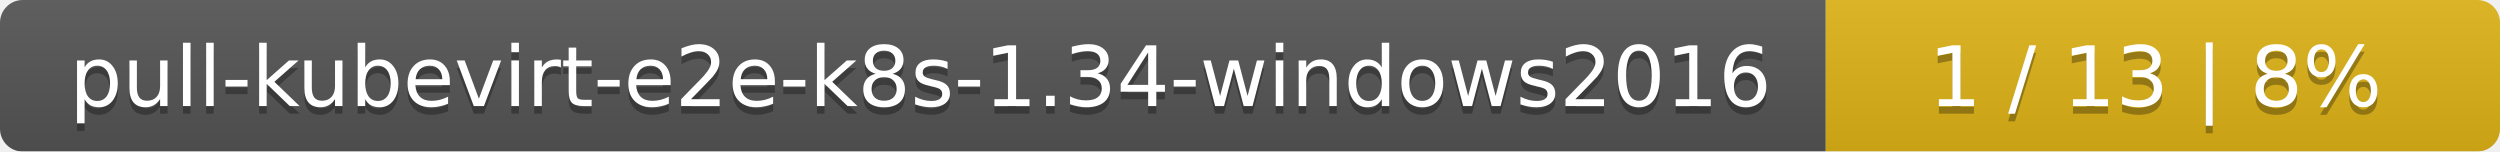
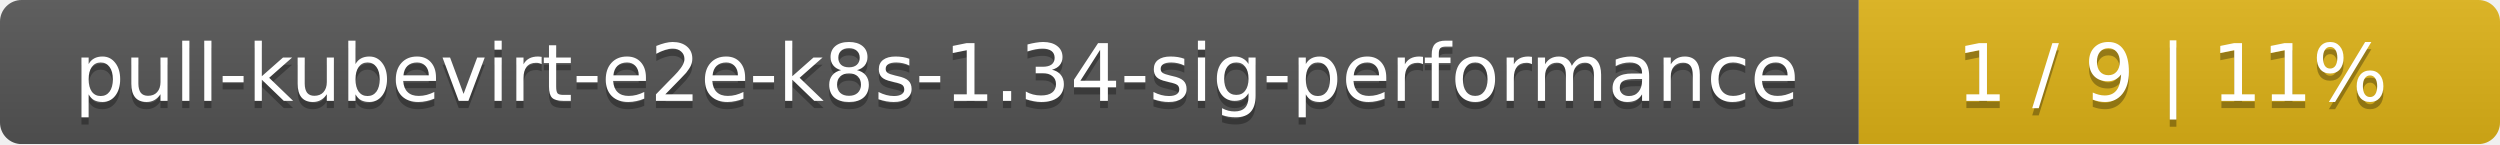
- <svg xmlns="http://www.w3.org/2000/svg" width="330" height="20">
+ <svg xmlns="http://www.w3.org/2000/svg" width="347" height="20">
  <linearGradient id="smooth" x2="0" y2="100%">
    <stop offset="0" stop-color="#bbb" stop-opacity=".1" />
    <stop offset="1" stop-opacity=".1" />
  </linearGradient>
  <mask id="round">
-     <rect width="330" height="20" rx="3" fill="#fff" />
+     <rect width="347" height="20" rx="3" fill="#fff" />
  </mask>
  <g mask="url(#round)">
-     <rect width="241" height="20" fill="#555" />
-     <rect x="241" width="89" height="20" fill="#dfb317" />
-     <rect width="330" height="20" fill="url(#smooth)" />
+     <rect width="258" height="20" fill="#555" />
+     <rect x="258" width="89" height="20" fill="#dfb317" />
+     <rect width="347" height="20" fill="url(#smooth)" />
  </g>
  <g fill="#fff" text-anchor="middle" font-family="DejaVu Sans,Verdana,Geneva,sans-serif" font-size="11">
-     <text x="121.5" y="15" fill="#010101" fill-opacity=".3">pull-kubevirt-e2e-k8s-1.34-windows2016</text>
-     <text x="121.5" y="14">pull-kubevirt-e2e-k8s-1.34-windows2016</text>
-     <text x="284.5" y="15" fill="#010101" fill-opacity=".3">1 / 13    |    8%</text>
-     <text x="284.5" y="14">1 / 13    |    8%</text>
+     <text x="130" y="15" fill="#010101" fill-opacity=".3">pull-kubevirt-e2e-k8s-1.34-sig-performance</text>
+     <text x="130" y="14">pull-kubevirt-e2e-k8s-1.34-sig-performance</text>
+     <text x="301.5" y="15" fill="#010101" fill-opacity=".3">1 / 9    |    11%</text>
+     <text x="301.5" y="14">1 / 9    |    11%</text>
  </g>
</svg>
